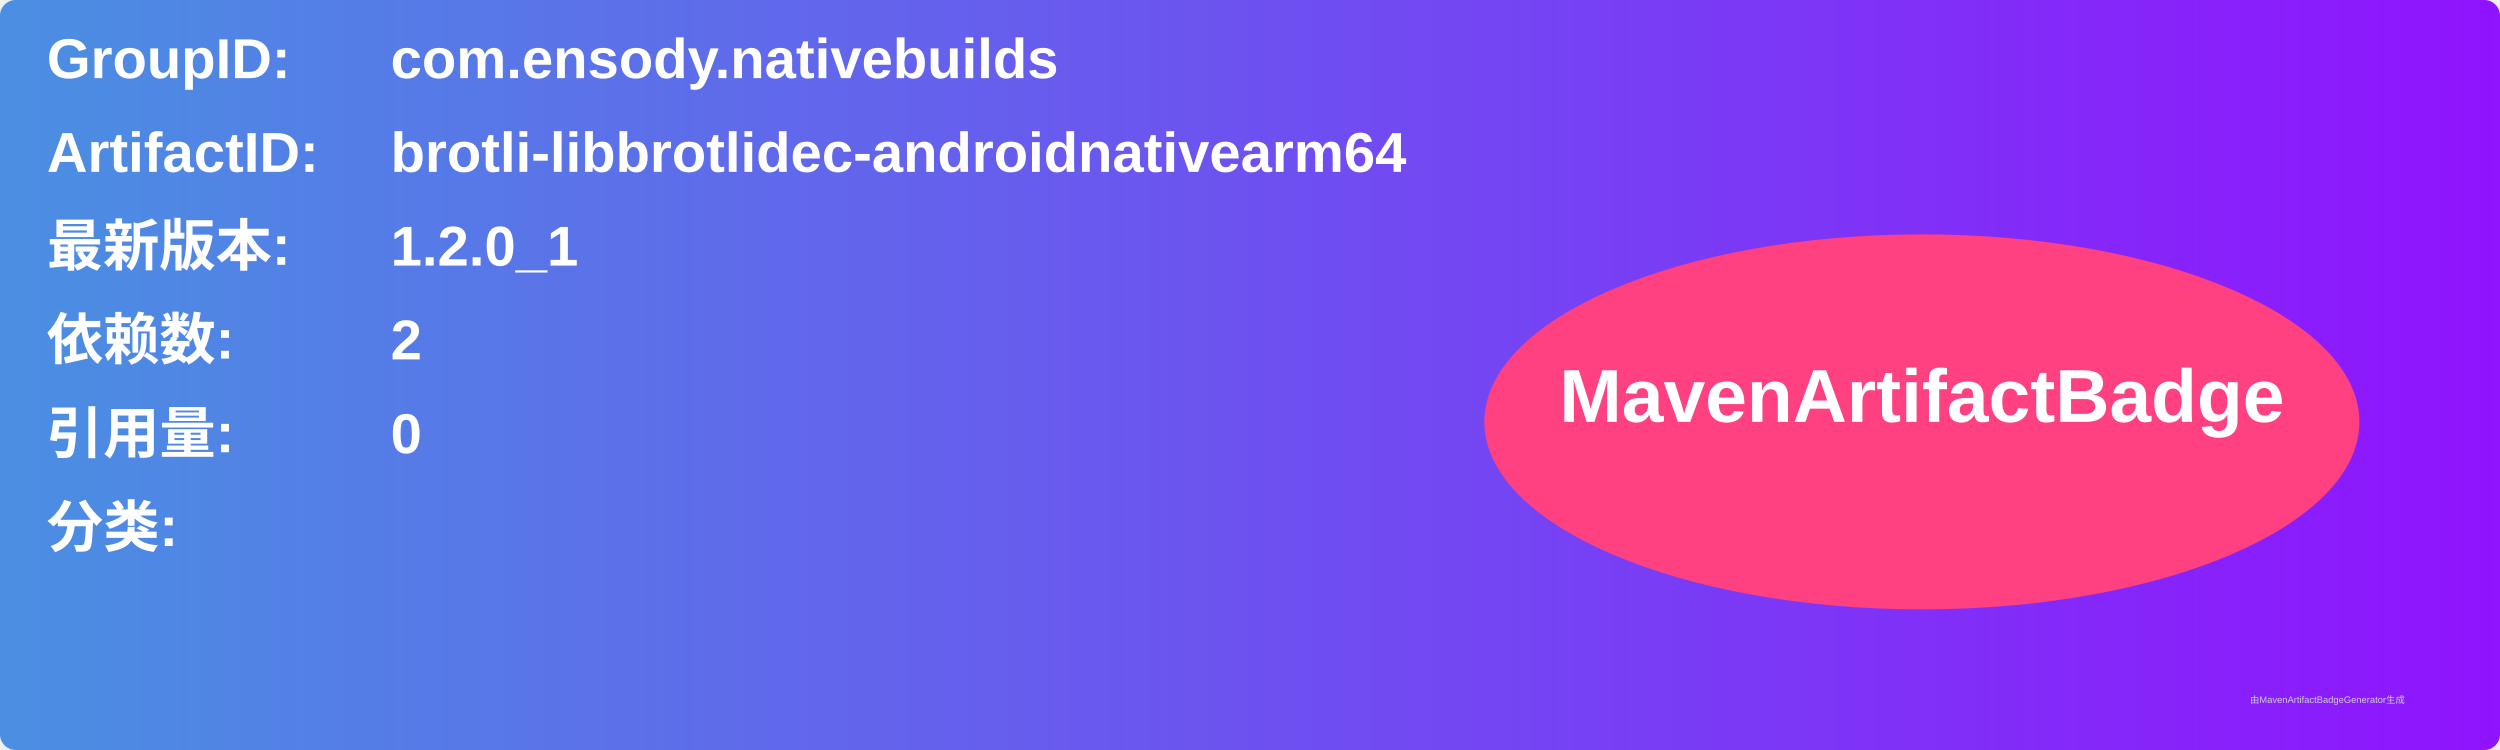
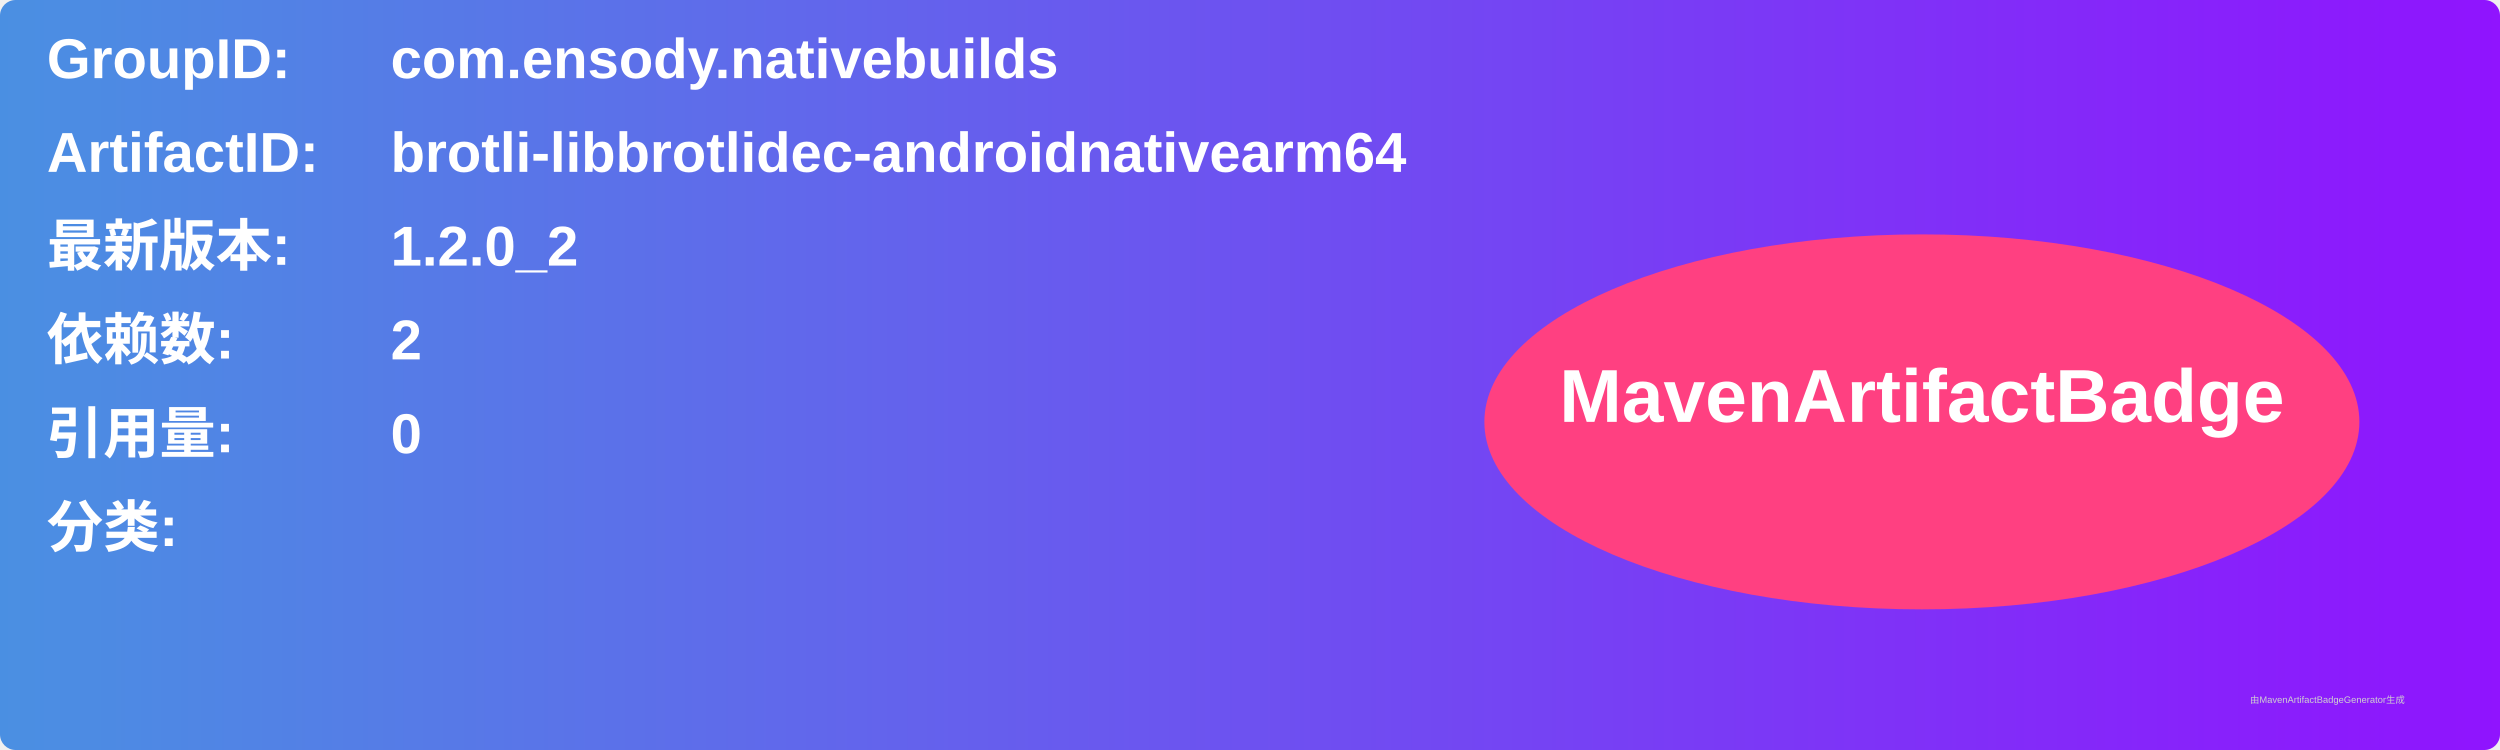
<svg xmlns="http://www.w3.org/2000/svg" width="800" height="240" viewBox="0 0 800 240">
  <linearGradient id="grad" x1="0%" y1="0%" x2="100%" y2="0%">
    <stop offset="0%" stop-color="#4a90e2" />
    <stop offset="100%" stop-color="#9013fe" />
  </linearGradient>
  <rect width="100%" height="100%" rx="5" ry="5" fill="url(#grad)" />
  <g transform="translate(15, 15)">
    <text x="0" y="10" font-family="Arial" font-size="18" fill="white" font-weight="bold" width="260">GroupID:</text>
    <text x="110" y="10" font-family="Arial" font-size="18" fill="white" font-weight="bold" width="460">com.ensody.nativebuilds</text>
    <text x="0" y="40" font-family="Arial" font-size="18" fill="white" font-weight="bold" width="260">ArtifactID:</text>
    <text x="110" y="40" font-family="Arial" font-size="18" fill="white" font-weight="bold" width="460">brotli-libbrotlidec-androidnativearm64</text>
    <text x="0" y="70" font-family="Arial" font-size="18" fill="white" font-weight="bold">最新版本:</text>
    <text x="110" y="70" font-family="Arial" font-size="18" fill="white" font-weight="bold">
-       <tspan font-weight="bold">1.2.0_1</tspan>
+       <tspan font-weight="bold">1.2.0_2</tspan>
    </text>
    <text x="0" y="100" font-family="Arial" font-size="18" fill="white" font-weight="bold">依赖数: </text>
    <text x="110" y="100" font-family="Arial" font-size="18" fill="white">
      <tspan font-weight="bold">2</tspan>
    </text>
    <text x="0" y="130" font-family="Arial" font-size="18" fill="white" font-weight="bold">引用量: </text>
    <text x="110" y="130" font-family="Arial" font-size="18" fill="white">
      <tspan font-weight="bold">0</tspan>
    </text>
    <text x="0" y="160" font-family="Arial" font-size="18" fill="white" font-weight="bold">分类:</text>
    <text x="10" y="190" font-family="Arial" font-size="10" fill="white">
      <tspan font-weight="bold" />
    </text>
    <ellipse cx="600" cy="120" rx="140" ry="60" fill="#ff4081" />
    <text x="600" y="120" text-anchor="middle" font-family="Arial" font-size="24" fill="white" font-weight="bold">MavenArtifactBadge</text>
  </g>
  <text x="720" y="225" font-family="Arial" font-size="3" fill="#d0d0d0">由MavenArtifactBadgeGenerator生成</text>
</svg>
